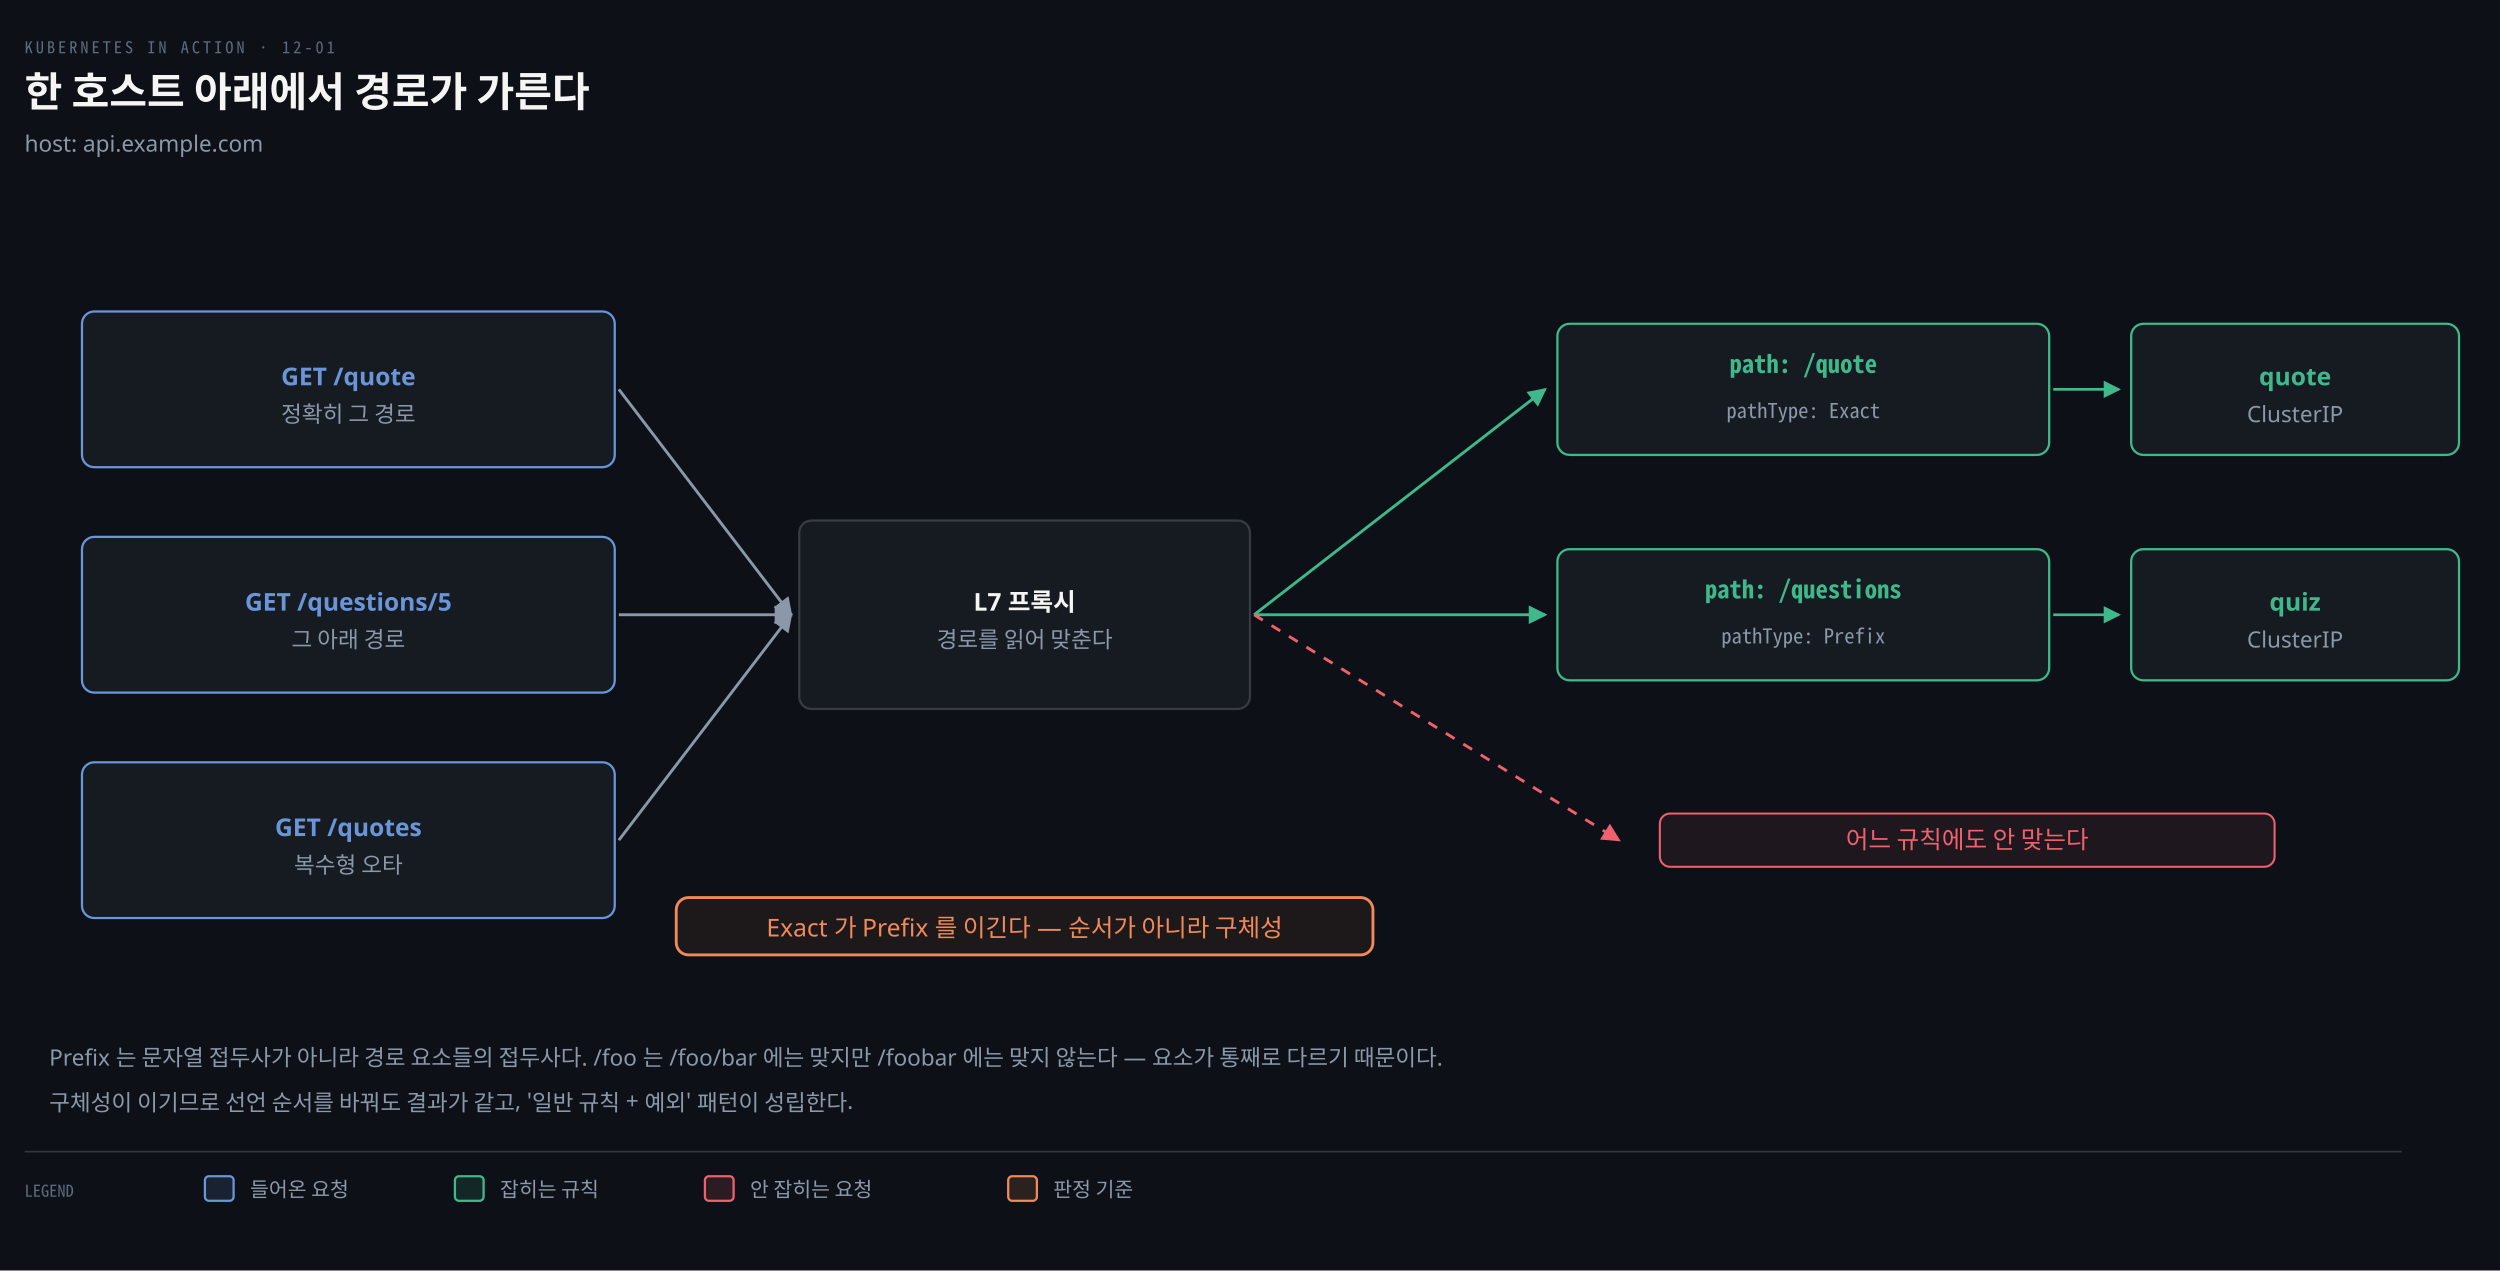
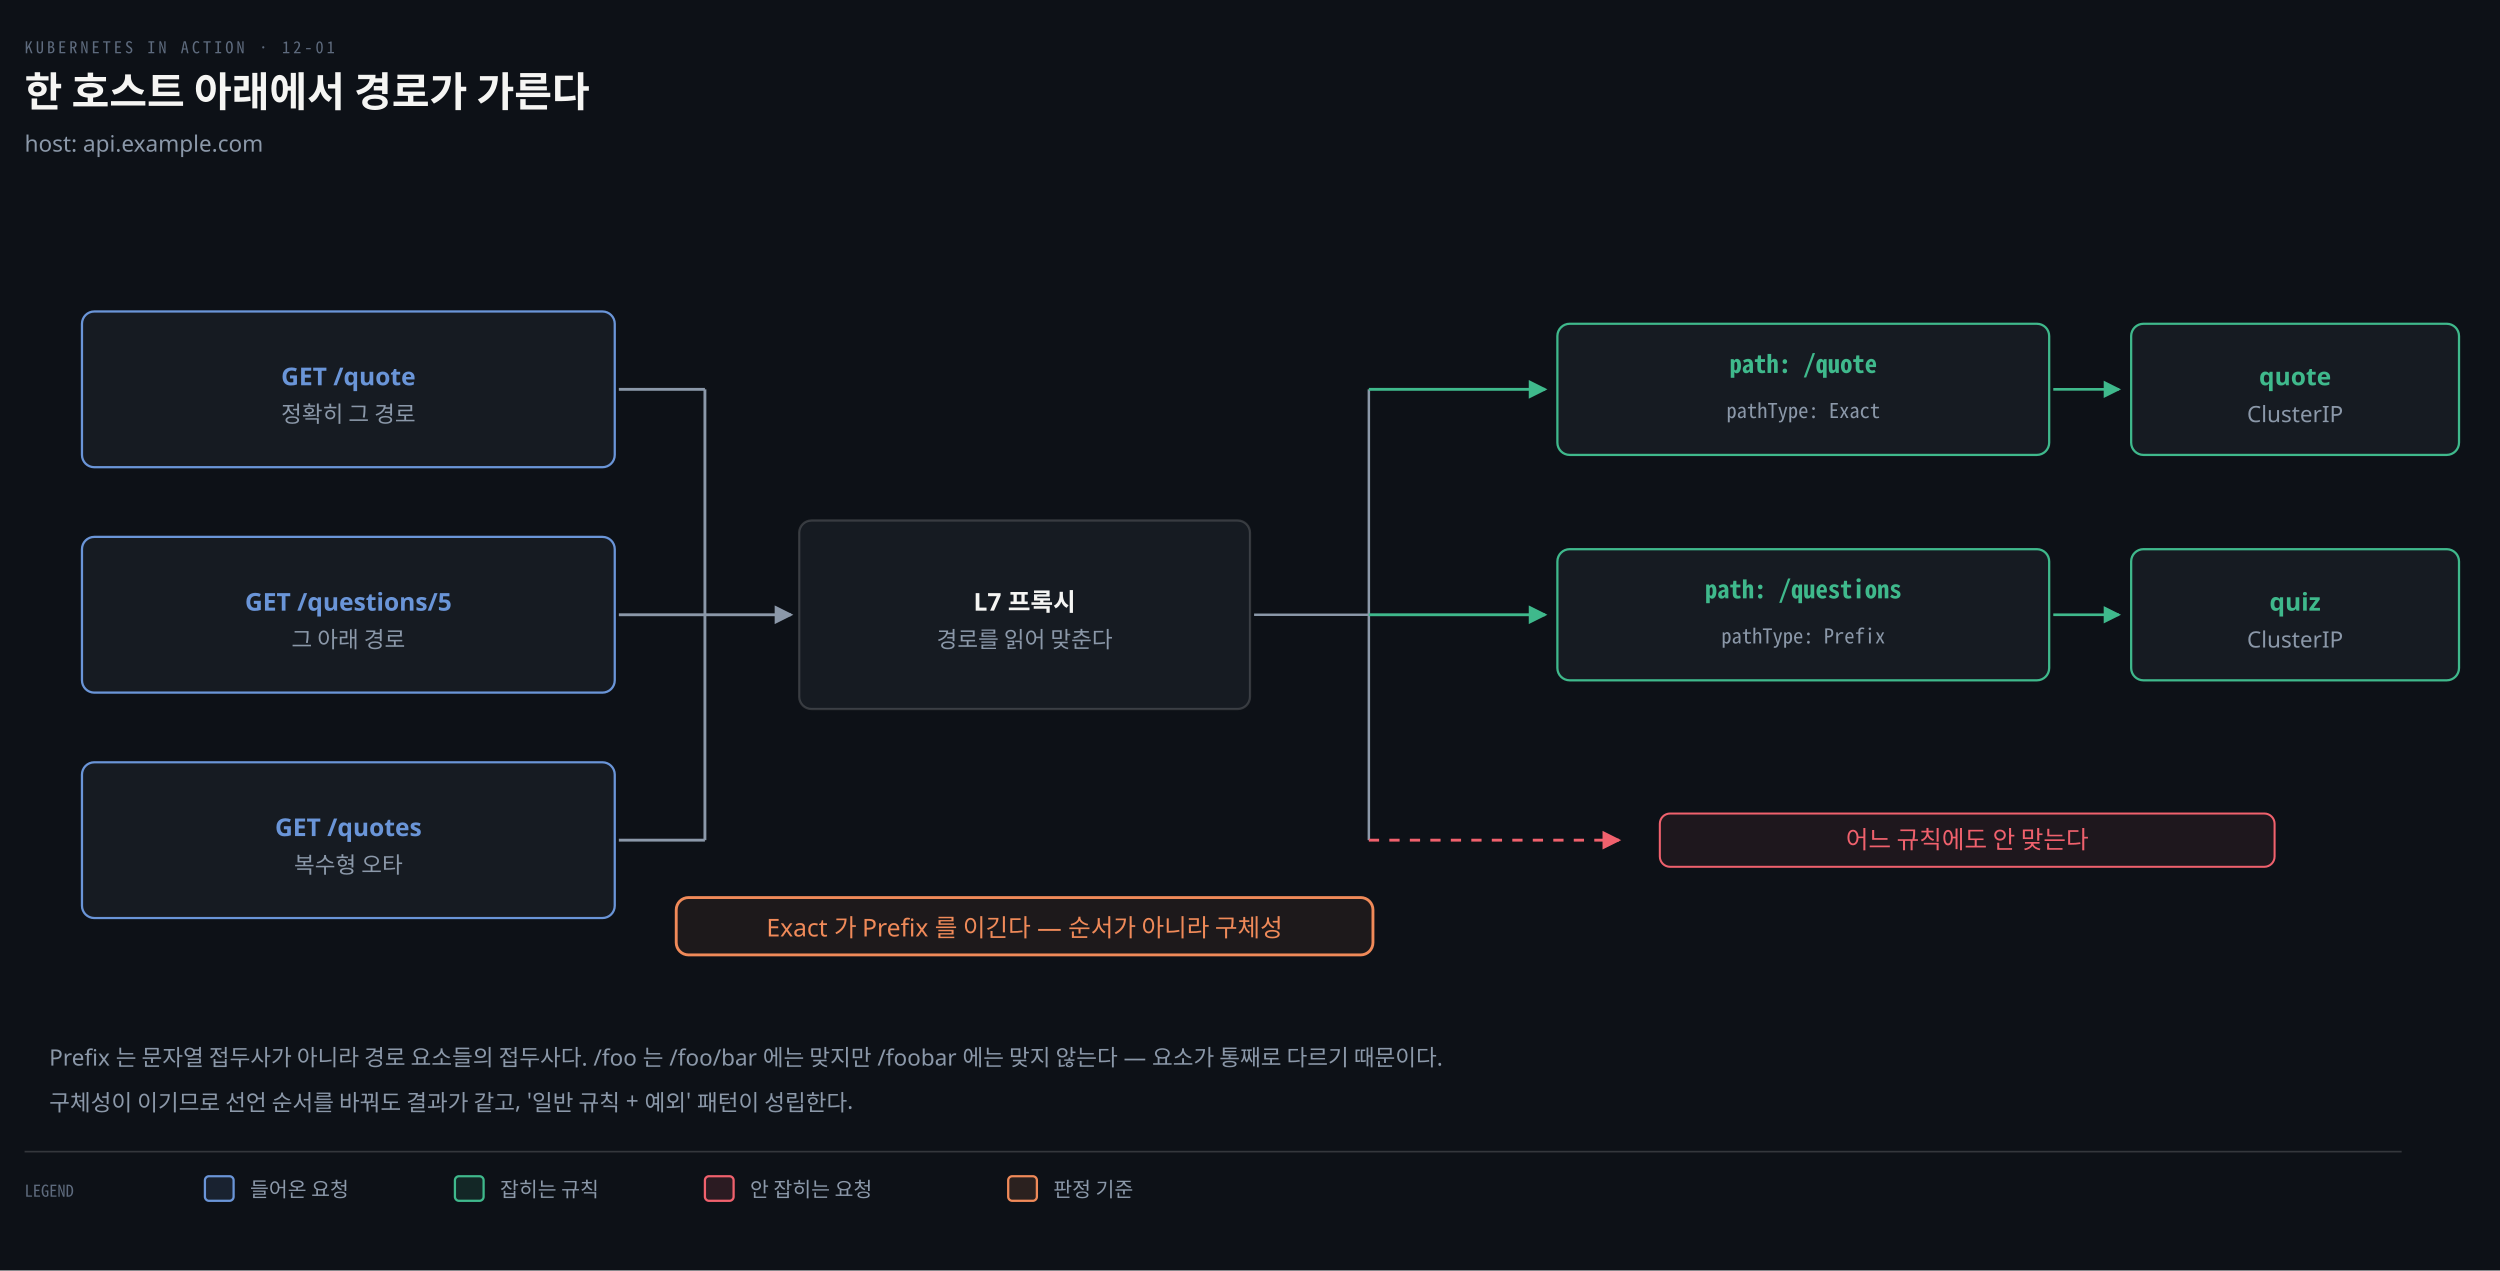
<svg xmlns="http://www.w3.org/2000/svg" viewBox="0 0 1220 620" width="100%" role="img" aria-labelledby="dt dd">
  <defs>
    <marker id="ar" viewBox="0 0 8 8" refX="7" refY="4" markerWidth="6.5" markerHeight="6.5" orient="auto">
      <path d="M0 0 L8 4 L0 8 z" fill="#8B98A9" />
    </marker>
    <marker id="ok" viewBox="0 0 8 8" refX="7" refY="4" markerWidth="6.5" markerHeight="6.5" orient="auto">
      <path d="M0 0 L8 4 L0 8 z" fill="#3FB98C" />
    </marker>
    <marker id="warn" viewBox="0 0 8 8" refX="7" refY="4" markerWidth="6.5" markerHeight="6.5" orient="auto">
      <path d="M0 0 L8 4 L0 8 z" fill="#E3B341" />
    </marker>
    <marker id="bad" viewBox="0 0 8 8" refX="7" refY="4" markerWidth="6.5" markerHeight="6.5" orient="auto">
      <path d="M0 0 L8 4 L0 8 z" fill="#F0616D" />
    </marker>
    <marker id="info" viewBox="0 0 8 8" refX="7" refY="4" markerWidth="6.5" markerHeight="6.5" orient="auto">
      <path d="M0 0 L8 4 L0 8 z" fill="#6A95D8" />
    </marker>
    <marker id="acc" viewBox="0 0 8 8" refX="7" refY="4" markerWidth="6.5" markerHeight="6.5" orient="auto">
      <path d="M0 0 L8 4 L0 8 z" fill="#F08A59" />
    </marker>
    <marker id="soft" viewBox="0 0 8 8" refX="7" refY="4" markerWidth="6.5" markerHeight="6.5" orient="auto">
      <path d="M0 0 L8 4 L0 8 z" fill="#5E6B7E" />
    </marker>
  </defs>
  <rect width="1220" height="620" fill="#0D1117" />
  <text x="12" y="26" font-family="'Geist Mono','Noto Sans Mono CJK KR',monospace" font-size="8" letter-spacing="0.18em" fill="#5E6B7E">KUBERNETES IN ACTION · 12-01</text>
  <text x="12" y="52" font-family="'Geist','Apple SD Gothic Neo','Noto Sans KR','Malgun Gothic',sans-serif" font-size="20" font-weight="600" fill="#F5F5F3">한 호스트 아래에서 경로가 가른다</text>
  <text x="12" y="74" font-family="'Geist','Apple SD Gothic Neo','Noto Sans KR','Malgun Gothic',sans-serif" font-size="11" fill="#8B98A9">host: api.example.com</text>
  <rect x="40" y="152" width="260" height="76" rx="6" fill="#161B22" stroke="#6A95D8" stroke-width="1.1" />
  <text x="170" y="188" text-anchor="middle" font-family="'Geist','Apple SD Gothic Neo','Noto Sans KR','Malgun Gothic',sans-serif" font-size="12" font-weight="600" fill="#6A95D8">GET /quote</text>
  <text x="170" y="206" text-anchor="middle" font-family="'Geist','Apple SD Gothic Neo','Noto Sans KR','Malgun Gothic',sans-serif" font-size="11" font-weight="400" fill="#8B98A9">정확히 그 경로</text>
  <rect x="40" y="262" width="260" height="76" rx="6" fill="#161B22" stroke="#6A95D8" stroke-width="1.1" />
  <text x="170" y="298" text-anchor="middle" font-family="'Geist','Apple SD Gothic Neo','Noto Sans KR','Malgun Gothic',sans-serif" font-size="12" font-weight="600" fill="#6A95D8">GET /questions/5</text>
  <text x="170" y="316" text-anchor="middle" font-family="'Geist','Apple SD Gothic Neo','Noto Sans KR','Malgun Gothic',sans-serif" font-size="11" font-weight="400" fill="#8B98A9">그 아래 경로</text>
  <rect x="40" y="372" width="260" height="76" rx="6" fill="#161B22" stroke="#6A95D8" stroke-width="1.1" />
  <text x="170" y="408" text-anchor="middle" font-family="'Geist','Apple SD Gothic Neo','Noto Sans KR','Malgun Gothic',sans-serif" font-size="12" font-weight="600" fill="#6A95D8">GET /quotes</text>
  <text x="170" y="426" text-anchor="middle" font-family="'Geist','Apple SD Gothic Neo','Noto Sans KR','Malgun Gothic',sans-serif" font-size="11" font-weight="400" fill="#8B98A9">복수형 오타</text>
+   <path d="M 344 190 L 344 410" fill="none" stroke="#8B98A9" stroke-width="1.4" />
+   <path d="M 344 300 L 386 300" fill="none" stroke="#8B98A9" stroke-width="1.4" marker-end="url(#ar)" />
  <rect x="390" y="254" width="220" height="92" rx="6" fill="#161B22" stroke="rgba(191,192,192,0.22)" stroke-width="1.1" />
  <text x="500" y="298" text-anchor="middle" font-family="'Geist','Apple SD Gothic Neo','Noto Sans KR','Malgun Gothic',sans-serif" font-size="12" font-weight="600" fill="#F5F5F3">L7 프록시</text>
  <text x="500" y="316" text-anchor="middle" font-family="'Geist','Apple SD Gothic Neo','Noto Sans KR','Malgun Gothic',sans-serif" font-size="11" font-weight="400" fill="#8B98A9">경로를 읽어 맞춘다</text>
-   <path d="M 302 190 L 386 300" fill="none" stroke="#8B98A9" stroke-width="1.4" marker-end="url(#ar)" />
-   <path d="M 302 300 L 386 300" fill="none" stroke="#8B98A9" stroke-width="1.4" marker-end="url(#ar)" />
-   <path d="M 302 410 L 386 300" fill="none" stroke="#8B98A9" stroke-width="1.4" marker-end="url(#ar)" />
+   <path d="M 302 190 L 344 190" fill="none" stroke="#8B98A9" stroke-width="1.4" />
+   <path d="M 302 300 L 344 300" fill="none" stroke="#8B98A9" stroke-width="1.4" />
+   <path d="M 302 410 L 344 410" fill="none" stroke="#8B98A9" stroke-width="1.4" />
+   <path d="M 612 300 L 668 300" fill="none" stroke="#8B98A9" stroke-width="1.2" />
+   <path d="M 668 190 L 668 410" fill="none" stroke="#8B98A9" stroke-width="1.2" />
  <rect x="760" y="158" width="240" height="64" rx="6" fill="#161B22" stroke="#3FB98C" stroke-width="1.1" />
  <text x="880" y="182" text-anchor="middle" font-family="'Geist Mono','Noto Sans Mono CJK KR',monospace" font-size="12" font-weight="600" fill="#3FB98C">path: /quote</text>
  <text x="880" y="204" text-anchor="middle" font-family="'Geist Mono','Noto Sans Mono CJK KR',monospace" font-size="10" font-weight="400" fill="#8B98A9">pathType: Exact</text>
-   <path d="M 612 300 L 754 190" fill="none" stroke="#3FB98C" stroke-width="1.4" marker-end="url(#ok)" />
+   <path d="M 668 190 L 754 190" fill="none" stroke="#3FB98C" stroke-width="1.4" marker-end="url(#ok)" />
  <rect x="1040" y="158" width="160" height="64" rx="6" fill="#161B22" stroke="#3FB98C" stroke-width="1.1" />
  <text x="1120" y="188" text-anchor="middle" font-family="'Geist','Apple SD Gothic Neo','Noto Sans KR','Malgun Gothic',sans-serif" font-size="12" font-weight="600" fill="#3FB98C">quote</text>
  <text x="1120" y="206" text-anchor="middle" font-family="'Geist','Apple SD Gothic Neo','Noto Sans KR','Malgun Gothic',sans-serif" font-size="11" font-weight="400" fill="#8B98A9">ClusterIP</text>
  <path d="M 1002 190 L 1034 190" fill="none" stroke="#3FB98C" stroke-width="1.3" marker-end="url(#ok)" />
  <rect x="760" y="268" width="240" height="64" rx="6" fill="#161B22" stroke="#3FB98C" stroke-width="1.1" />
  <text x="880" y="292" text-anchor="middle" font-family="'Geist Mono','Noto Sans Mono CJK KR',monospace" font-size="12" font-weight="600" fill="#3FB98C">path: /questions</text>
  <text x="880" y="314" text-anchor="middle" font-family="'Geist Mono','Noto Sans Mono CJK KR',monospace" font-size="10" font-weight="400" fill="#8B98A9">pathType: Prefix</text>
-   <path d="M 612 300 L 754 300" fill="none" stroke="#3FB98C" stroke-width="1.4" marker-end="url(#ok)" />
+   <path d="M 668 300 L 754 300" fill="none" stroke="#3FB98C" stroke-width="1.4" marker-end="url(#ok)" />
  <rect x="1040" y="268" width="160" height="64" rx="6" fill="#161B22" stroke="#3FB98C" stroke-width="1.1" />
  <text x="1120" y="298" text-anchor="middle" font-family="'Geist','Apple SD Gothic Neo','Noto Sans KR','Malgun Gothic',sans-serif" font-size="12" font-weight="600" fill="#3FB98C">quiz</text>
  <text x="1120" y="316" text-anchor="middle" font-family="'Geist','Apple SD Gothic Neo','Noto Sans KR','Malgun Gothic',sans-serif" font-size="11" font-weight="400" fill="#8B98A9">ClusterIP</text>
  <path d="M 1002 300 L 1034 300" fill="none" stroke="#3FB98C" stroke-width="1.3" marker-end="url(#ok)" />
-   <path d="M 612 300 L 790 410" fill="none" stroke="#F0616D" stroke-width="1.4" marker-end="url(#bad)" stroke-dasharray="5 5" />
+   <path d="M 668 410 L 790 410" fill="none" stroke="#F0616D" stroke-width="1.4" marker-end="url(#bad)" stroke-dasharray="5 5" />
  <rect x="810.0" y="397" width="300" height="26" rx="5" fill="#F0616D14" stroke="#F0616D" stroke-width="1.0" />
  <text x="960" y="414" text-anchor="middle" font-family="'Geist','Apple SD Gothic Neo','Noto Sans KR','Malgun Gothic',sans-serif" font-size="12" font-weight="400" fill="#F0616D">어느 규칙에도 안 맞는다</text>
  <rect x="330.0" y="438" width="340" height="28" rx="6" fill="#F08A5912" stroke="#F08A59" stroke-width="1.4" />
  <text x="500" y="457" text-anchor="middle" font-family="'Geist','Apple SD Gothic Neo','Noto Sans KR','Malgun Gothic',sans-serif" font-size="12" font-weight="400" fill="#F08A59">Exact 가 Prefix 를 이긴다 — 순서가 아니라 구체성</text>
  <text x="24" y="520" text-anchor="start" font-family="'Geist','Apple SD Gothic Neo','Noto Sans KR','Malgun Gothic',sans-serif" font-size="11" font-weight="400" fill="#8B98A9">Prefix 는 문자열 접두사가 아니라 경로 요소들의 접두사다. /foo 는 /foo/bar 에는 맞지만 /foobar 에는 맞지 않는다 — 요소가 통째로 다르기 때문이다.</text>
  <text x="24" y="542" text-anchor="start" font-family="'Geist','Apple SD Gothic Neo','Noto Sans KR','Malgun Gothic',sans-serif" font-size="11" font-weight="400" fill="#8B98A9">구체성이 이기므로 선언 순서를 바꿔도 결과가 같고, '일반 규칙 + 예외' 패턴이 성립한다.</text>
  <line x1="12" y1="562" x2="1172" y2="562" stroke="rgba(191,192,192,0.22)" stroke-width="0.8" />
  <text x="12" y="584" text-anchor="start" font-family="'Geist Mono','Noto Sans Mono CJK KR',monospace" font-size="8" font-weight="400" fill="#5E6B7E">LEGEND</text>
  <rect x="100" y="574" width="14" height="12" rx="2" fill="#6A95D822" stroke="#6A95D8" stroke-width="1.1" />
  <text x="122" y="584" text-anchor="start" font-family="'Geist','Apple SD Gothic Neo','Noto Sans KR','Malgun Gothic',sans-serif" font-size="10" font-weight="400" fill="#8B98A9">들어온 요청</text>
  <rect x="222" y="574" width="14" height="12" rx="2" fill="#3FB98C22" stroke="#3FB98C" stroke-width="1.1" />
  <text x="244" y="584" text-anchor="start" font-family="'Geist','Apple SD Gothic Neo','Noto Sans KR','Malgun Gothic',sans-serif" font-size="10" font-weight="400" fill="#8B98A9">잡히는 규칙</text>
  <rect x="344" y="574" width="14" height="12" rx="2" fill="#F0616D22" stroke="#F0616D" stroke-width="1.1" />
  <text x="366" y="584" text-anchor="start" font-family="'Geist','Apple SD Gothic Neo','Noto Sans KR','Malgun Gothic',sans-serif" font-size="10" font-weight="400" fill="#8B98A9">안 잡히는 요청</text>
  <rect x="492" y="574" width="14" height="12" rx="2" fill="#F08A5922" stroke="#F08A59" stroke-width="1.1" />
  <text x="514" y="584" text-anchor="start" font-family="'Geist','Apple SD Gothic Neo','Noto Sans KR','Malgun Gothic',sans-serif" font-size="10" font-weight="400" fill="#8B98A9">판정 기준</text>
</svg>
